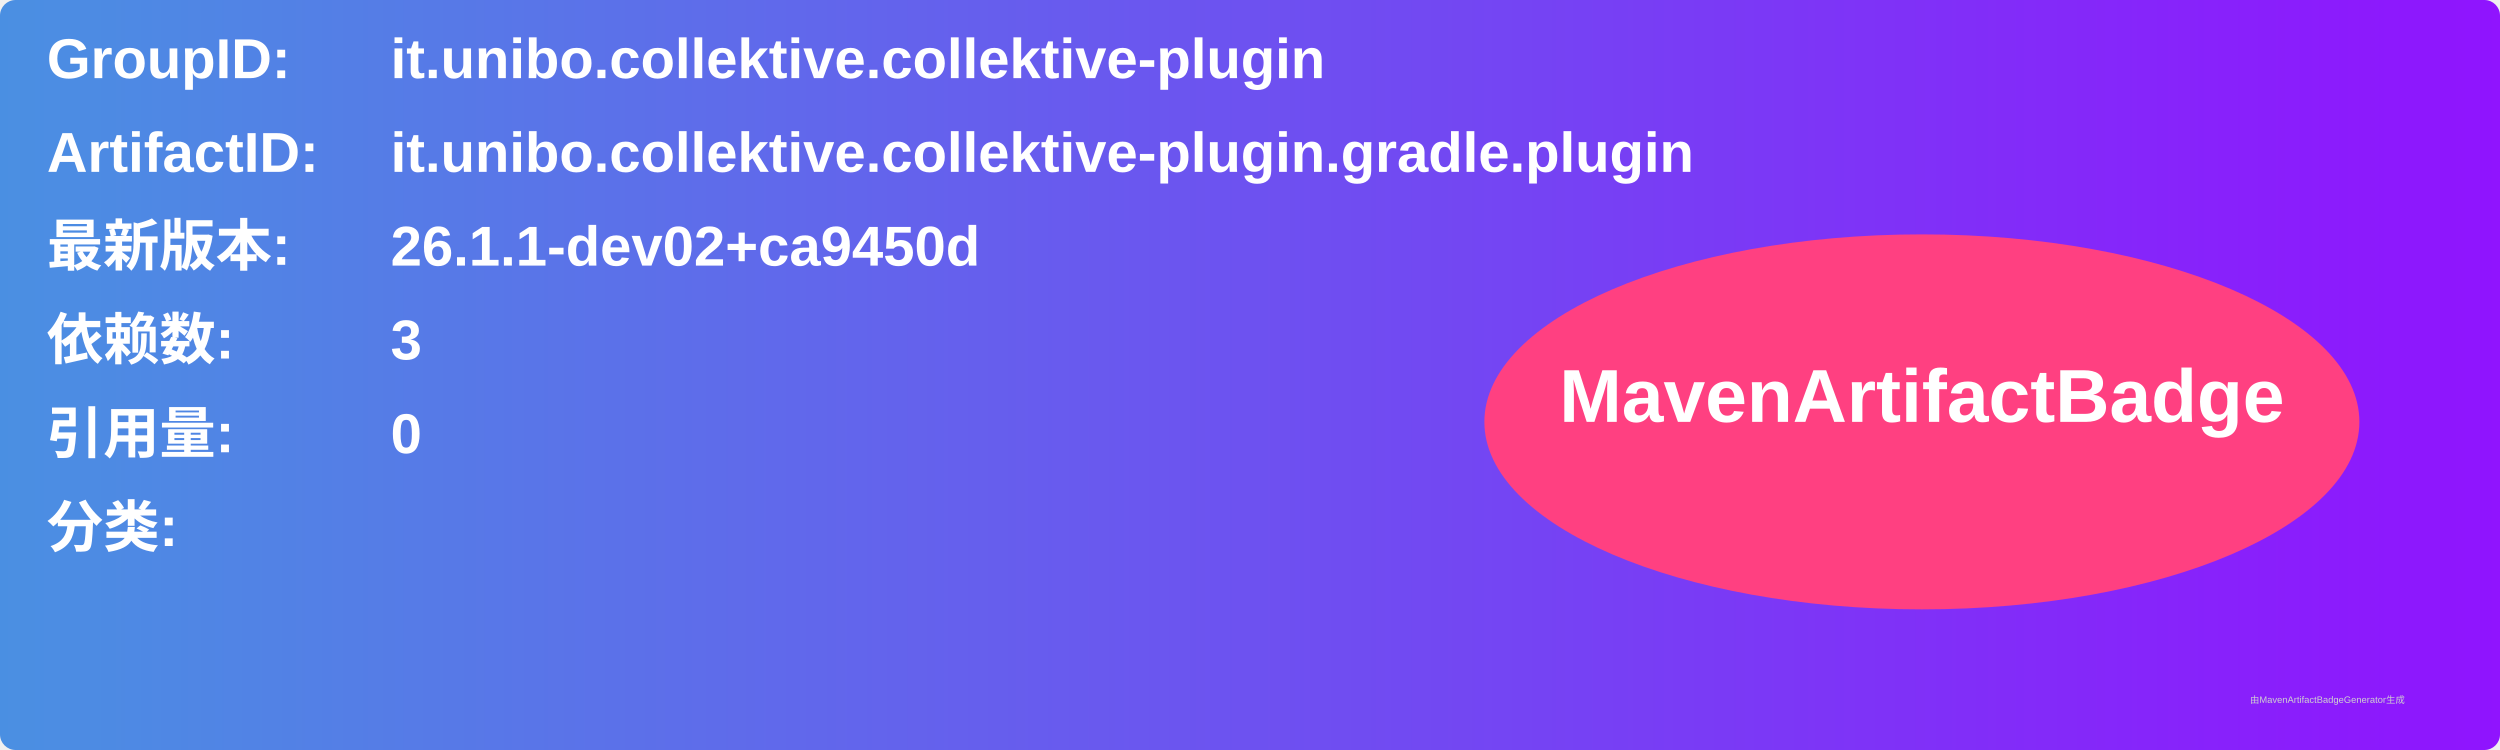
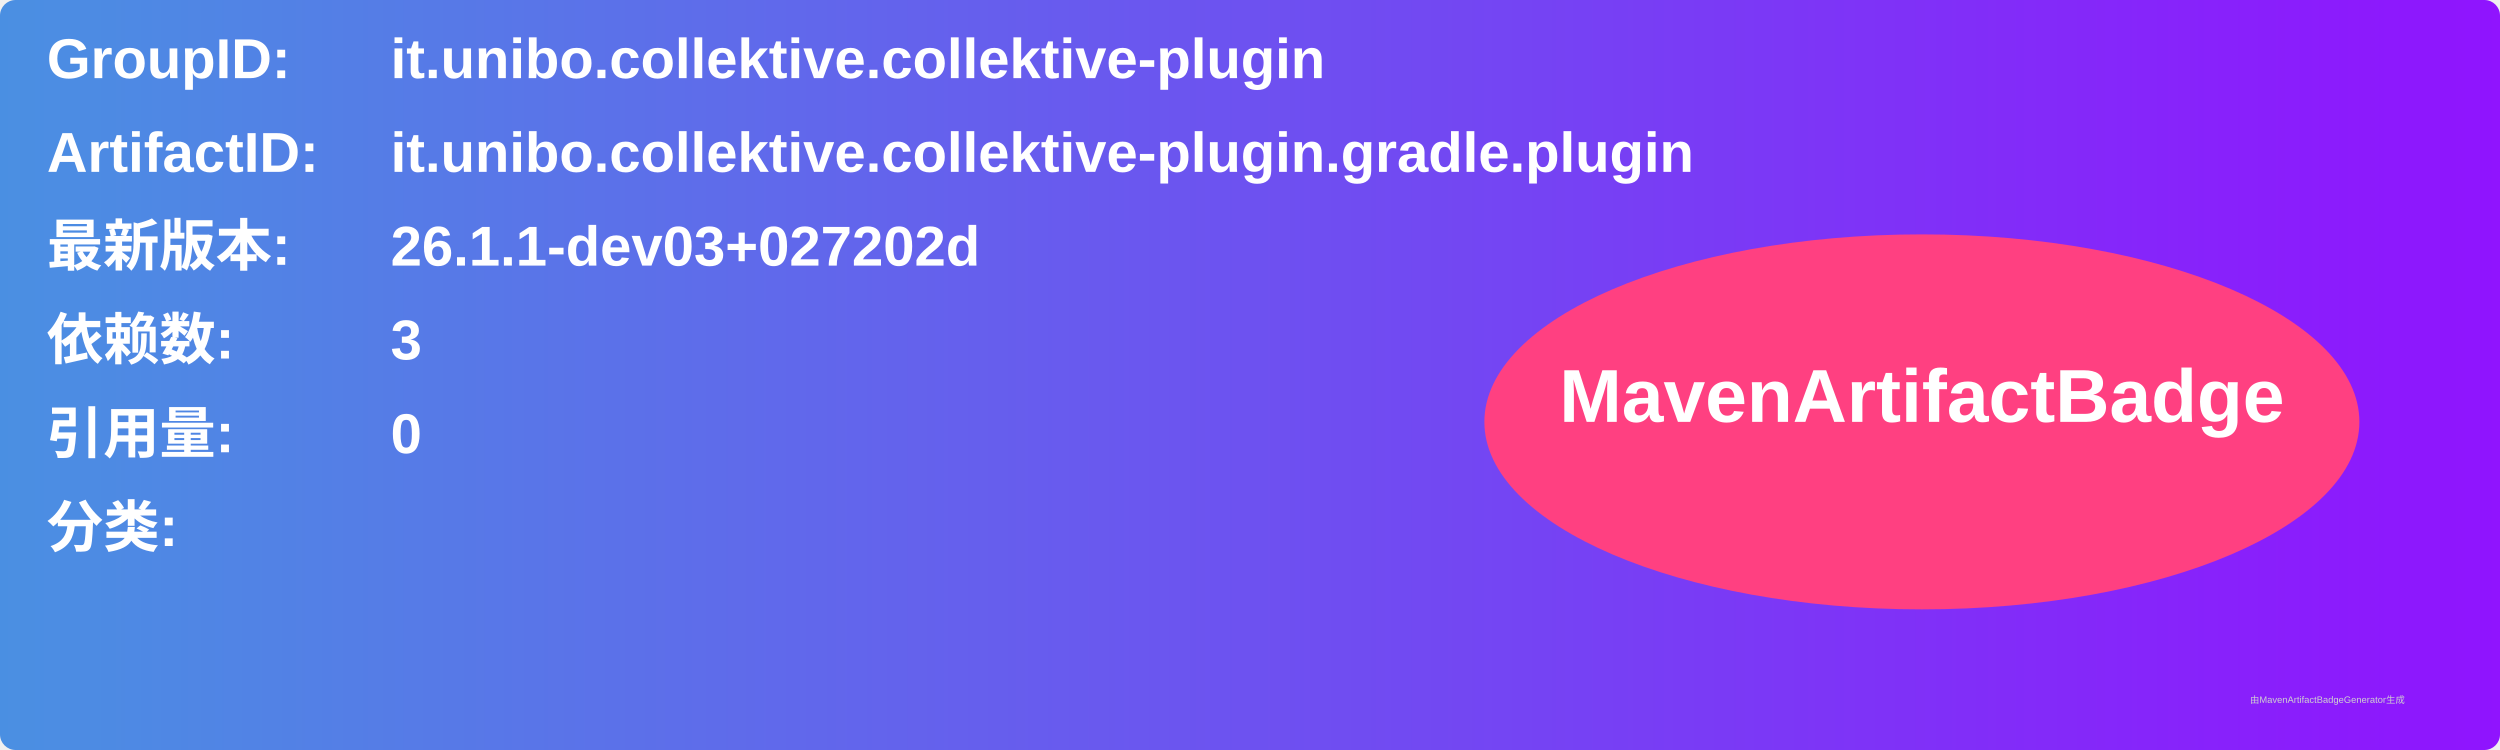
<svg xmlns="http://www.w3.org/2000/svg" width="800" height="240" viewBox="0 0 800 240">
  <linearGradient id="grad" x1="0%" y1="0%" x2="100%" y2="0%">
    <stop offset="0%" stop-color="#4a90e2" />
    <stop offset="100%" stop-color="#9013fe" />
  </linearGradient>
  <rect width="100%" height="100%" rx="5" ry="5" fill="url(#grad)" />
  <g transform="translate(15, 15)">
    <text x="0" y="10" font-family="Arial" font-size="18" fill="white" font-weight="bold" width="260">GroupID:</text>
    <text x="110" y="10" font-family="Arial" font-size="18" fill="white" font-weight="bold" width="460">it.unibo.collektive.collektive-plugin</text>
    <text x="0" y="40" font-family="Arial" font-size="18" fill="white" font-weight="bold" width="260">ArtifactID:</text>
    <text x="110" y="40" font-family="Arial" font-size="18" fill="white" font-weight="bold" width="460">it.unibo.collektive.collektive-plugin.gradle.plugin</text>
    <text x="0" y="70" font-family="Arial" font-size="18" fill="white" font-weight="bold">最新版本:</text>
    <text x="110" y="70" font-family="Arial" font-size="18" fill="white" font-weight="bold">
-       <tspan font-weight="bold">26.1.1-dev02+ca9450d</tspan>
+       <tspan font-weight="bold">26.1.1-dev03+027202d</tspan>
    </text>
    <text x="0" y="100" font-family="Arial" font-size="18" fill="white" font-weight="bold">依赖数: </text>
    <text x="110" y="100" font-family="Arial" font-size="18" fill="white">
      <tspan font-weight="bold">3</tspan>
    </text>
    <text x="0" y="130" font-family="Arial" font-size="18" fill="white" font-weight="bold">引用量: </text>
    <text x="110" y="130" font-family="Arial" font-size="18" fill="white">
      <tspan font-weight="bold">0</tspan>
    </text>
    <text x="0" y="160" font-family="Arial" font-size="18" fill="white" font-weight="bold">分类:</text>
    <text x="10" y="190" font-family="Arial" font-size="10" fill="white">
      <tspan font-weight="bold" />
    </text>
    <ellipse cx="600" cy="120" rx="140" ry="60" fill="#ff4081" />
    <text x="600" y="120" text-anchor="middle" font-family="Arial" font-size="24" fill="white" font-weight="bold">MavenArtifactBadge</text>
  </g>
  <text x="720" y="225" font-family="Arial" font-size="3" fill="#d0d0d0">由MavenArtifactBadgeGenerator生成</text>
</svg>
